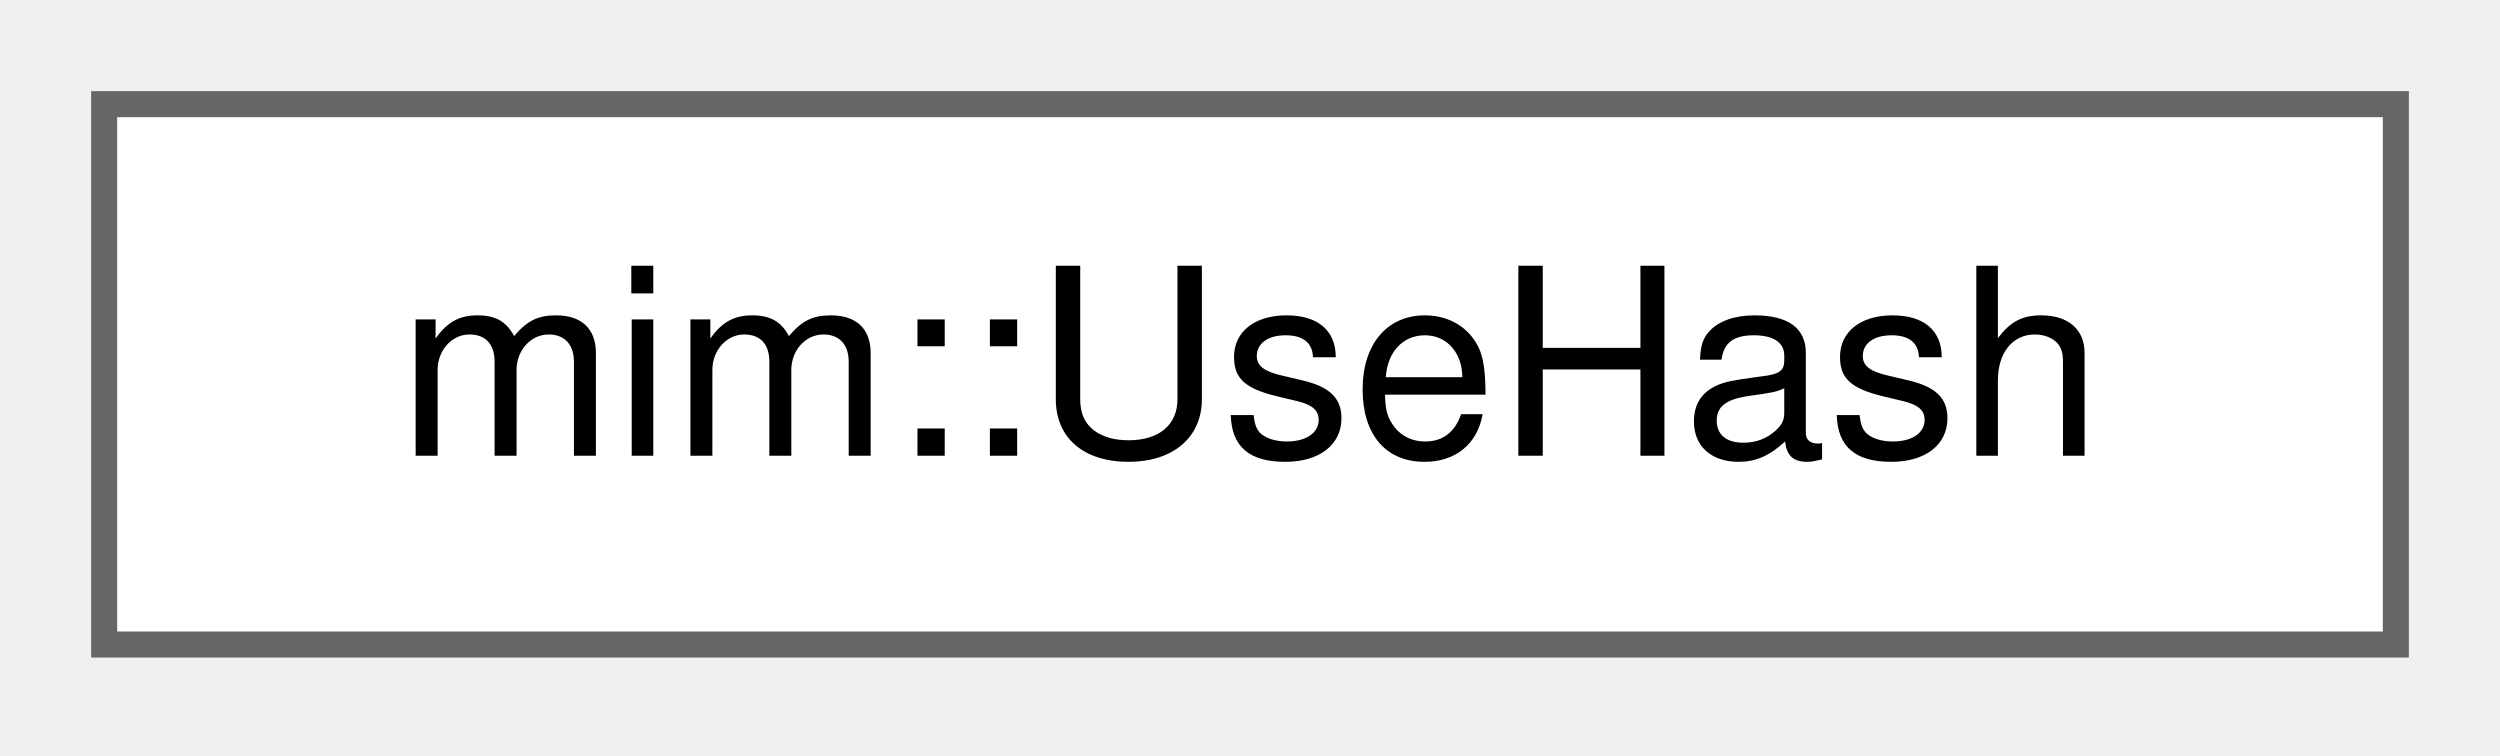
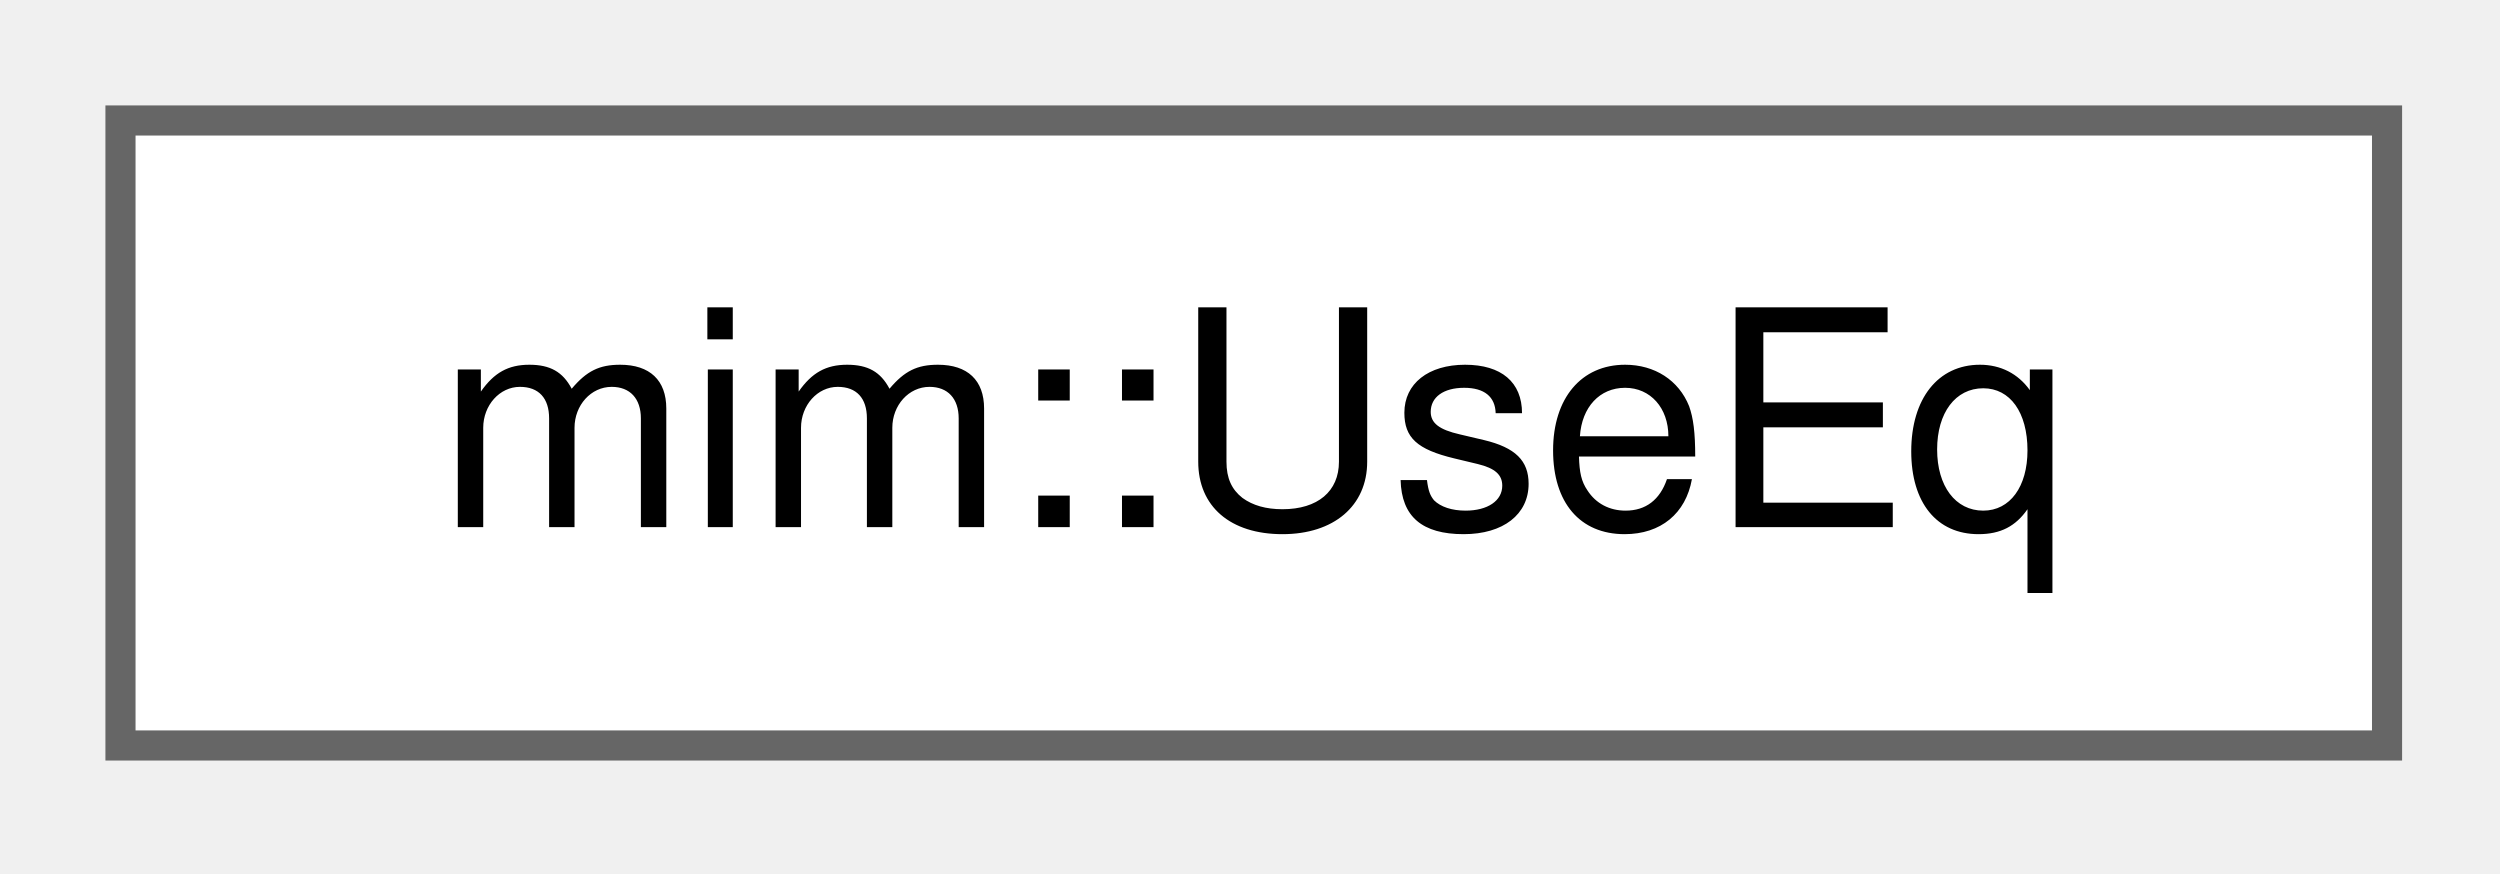
- <svg xmlns="http://www.w3.org/2000/svg" xmlns:xlink="http://www.w3.org/1999/xlink" width="96pt" height="29pt" viewBox="0.00 0.00 96.00 29.00">
+ <svg xmlns="http://www.w3.org/2000/svg" xmlns:xlink="http://www.w3.org/1999/xlink" width="83pt" height="29pt" viewBox="0.00 0.00 83.00 29.00">
  <g id="graph0" class="graph" transform="scale(1 1) rotate(0) translate(4 24.75)">
    <g id="Node000000" class="node">
      <g id="a_Node000000">
-         <a xlink:href="structmim_1_1UseHash.html" target="_top" xlink:title=" ">
-           <polygon fill="white" stroke="#666666" points="88,-20.75 0,-20.75 0,0 88,0 88,-20.75" />
-           <text xml:space="preserve" text-anchor="middle" x="44" y="-7.25" font-family="Helvetica,sans-Serif" font-size="10.00">mim::UseHash</text>
+         <a xlink:href="structmim_1_1UseEq.html" target="_top" xlink:title=" ">
+           <polygon fill="white" stroke="#666666" points="75.25,-20.75 0,-20.75 0,0 75.25,0 75.25,-20.75" />
+           <text xml:space="preserve" text-anchor="middle" x="37.62" y="-7.25" font-family="Helvetica,sans-Serif" font-size="10.00">mim::UseEq</text>
        </a>
      </g>
    </g>
  </g>
</svg>
